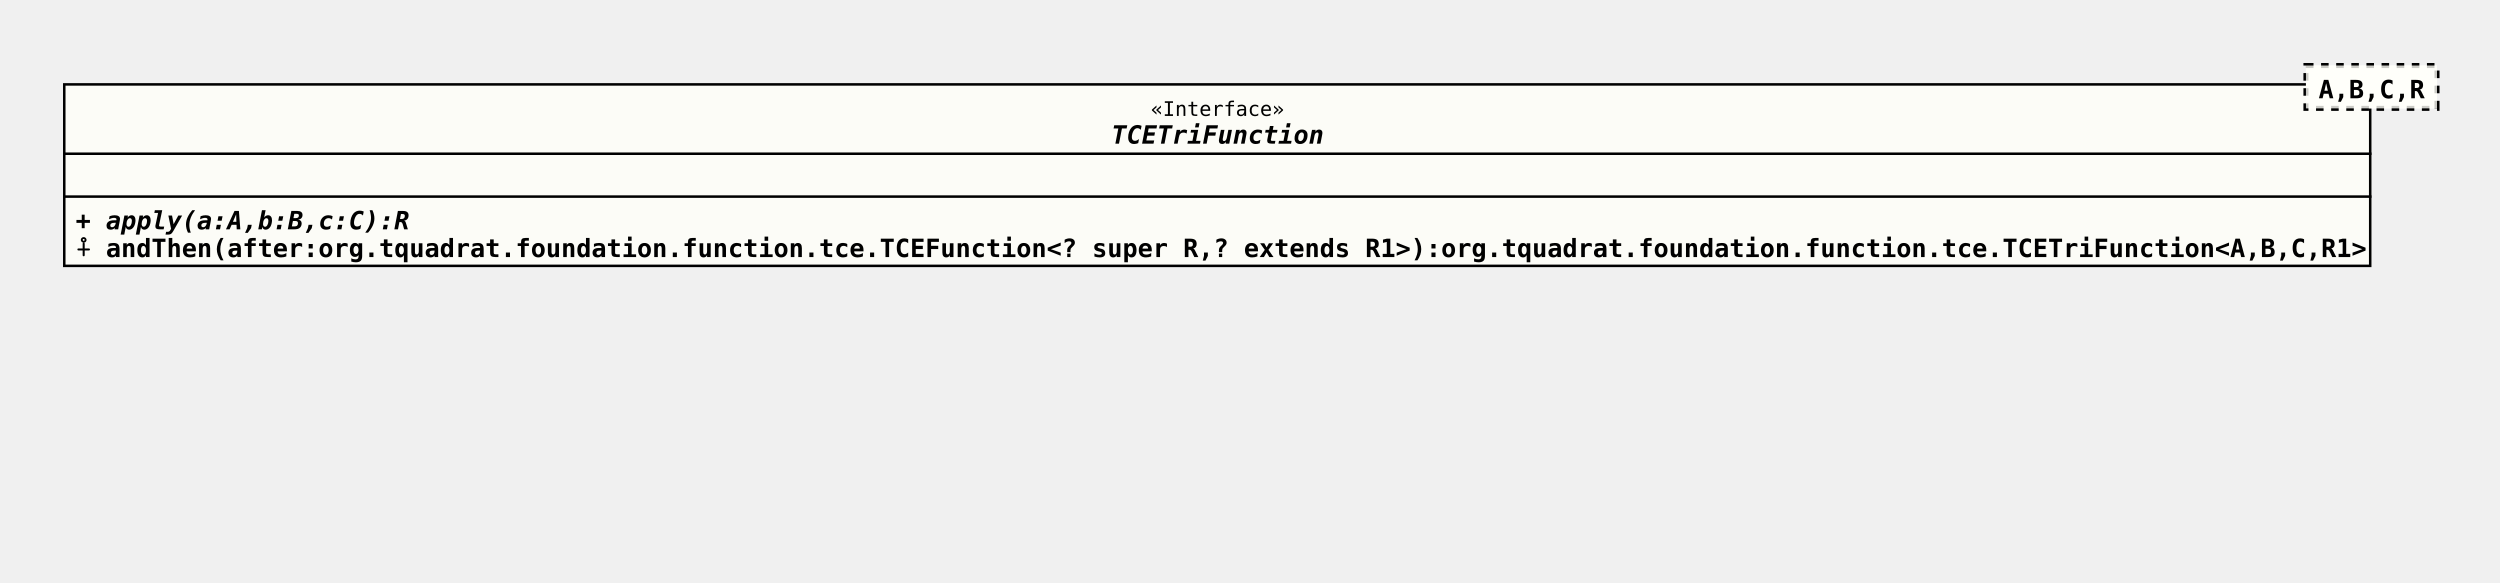
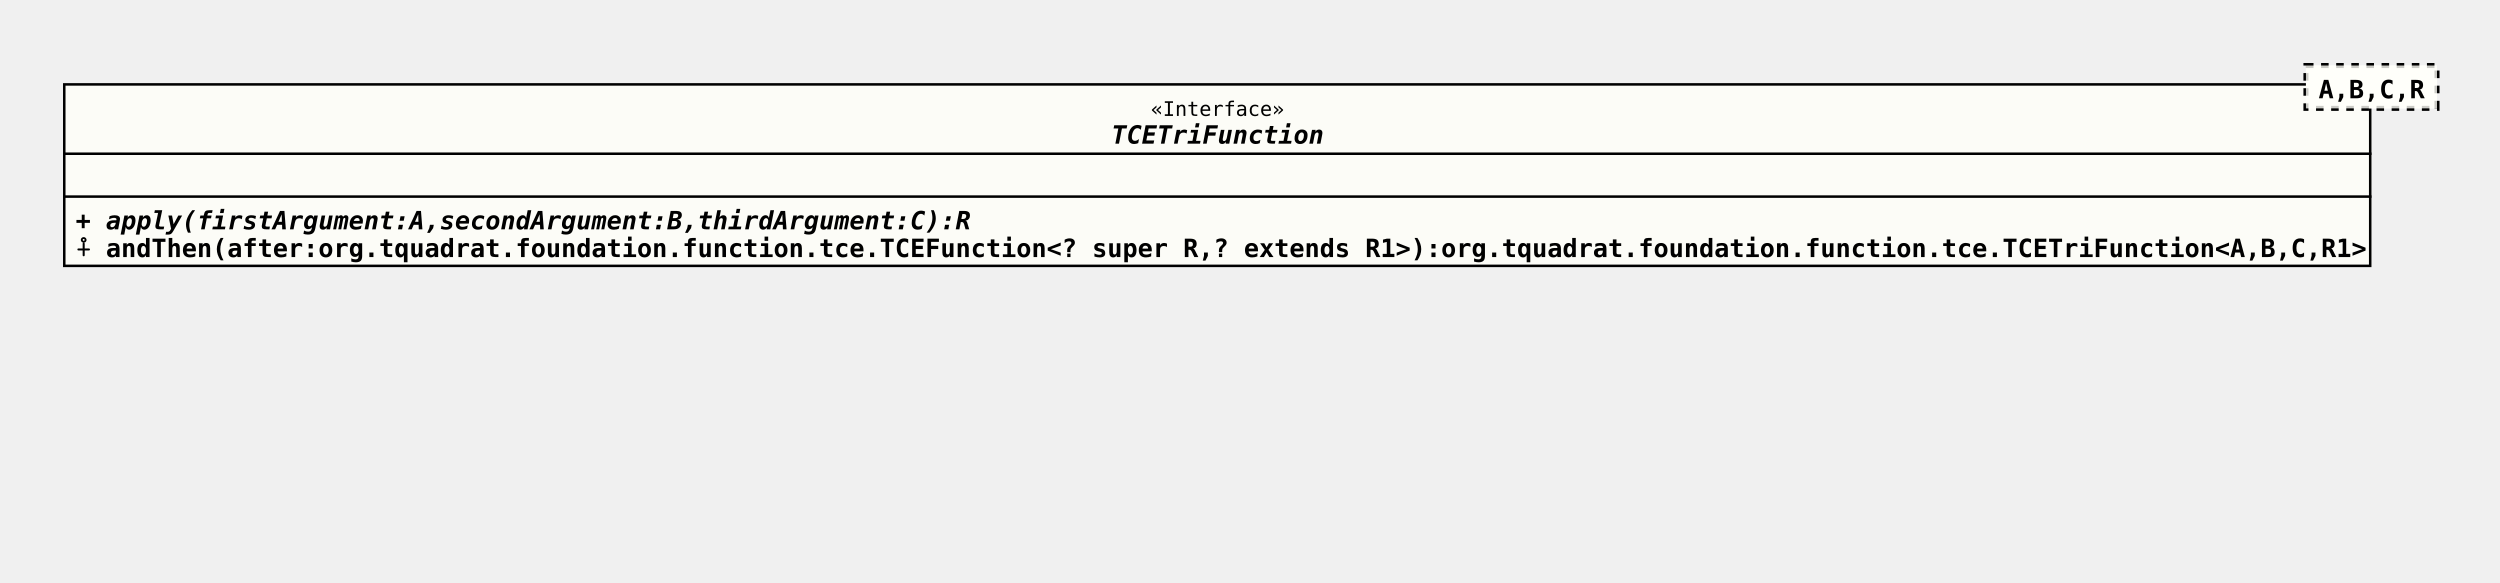
<svg xmlns="http://www.w3.org/2000/svg" xmlns:xlink="http://www.w3.org/1999/xlink" version="1.1" baseProfile="full" width="992.000" height="231.000">
  <defs>
    <style>
            line
            {
              stroke: black;
            }
            line.separator
            {
              stroke:       black;
              stroke-width: 1;
            }
            marker
            {
              fill: white;
            }
            path
            {
              fill:   white;
              stroke: black;
            }
            path.implementation
            {
              fill:             none;
              stroke-dasharray: 5,5;
              stroke-width:     3;
            }
            path.inheritance
            {
              fill:         none;
              stroke-width: 3;
            }
            rect
            {
              fill:         none;
              stroke:       black;
              stroke-width: 2;
            }
            rect.externalClass
            {
              fill:         #D0D0D0;
              fill-opacity: 0.8;
            }
            rect.focusClass
            {
              fill:         #FFFFF9;
              fill-opacity: 0.8;
            }
            rect.otherClass
            {
              fill:         #F0E68C;
              fill-opacity: 0.8;
            }
            rect.template
            {
              fill:             #FFFFFF;
              fill-opacity:     1.0;
              stroke-dasharray: 3,3;
            }
            text
            {
              font-family: monospace;
              font-size:   10px;
              font-weight: bold;
            }
            text.abstract
            {
              font-style: italic;
            }
            text.final
            {
              text-decoration: underline;
            }
            text.static
            {
              font-weight: normal;
            }
            text.stereotype
            {
              font-size:   8px;
              font-weight: normal;
            }
            </style>
    <marker id="inheritance" viewBox="0,0,40,40" markerUnits="strokeWidth" refX="40" refY="20" markerWidth="6" markerHeight="6" orient="auto">
      <path d="M40,20 l-40,-20 v40 Z" fill="#ffffff" stroke="#000000" stroke-width="3" />
    </marker>
    <marker id="implementation" viewBox="0,0,40,40" markerUnits="strokeWidth" refX="40" refY="20" markerWidth="6" markerHeight="6" orient="auto">
      <path d="M40,20 l-40,-20 v40 Z" fill="#ffffff" stroke="#000000" stroke-width="3" />
    </marker>
    <clipPath id="ID000001">
      <rect class="focusClass" height="73.000" width="916.000" x="0.000" y="8.000" />
    </clipPath>
    <symbol id="org.tquadrat.foundation.function.tce.TCETriFunction">
      <g>
        <g class="focusClass" clip-path="url(#ID000001)">
          <rect x="0.000" y="8.000" width="916.000" height="73.000" class="focusClass" />
          <line x1="0.000" y1="36.000" x2="916.000" y2="36.000" class="separator" />
          <text x="431.600" y="21.000" class="stereotype">«Interface»</text>
          <text x="416.000" y="32.000" class="abstract">TCETriFunction</text>
          <line x1="0.000" y1="53.000" x2="916.000" y2="53.000" class="separator" />
          <text x="5.000" y="49.000" />
-           <text x="5.000" y="66.000" class="abstract">+ apply(a:A,b:B,c:C):R</text>
+           <text x="5.000" y="66.000" class="abstract">+ apply(firstArgument:A,secondArgument:B,thirdArgument:C):R</text>
          <text x="5.000" y="77.000">⨢ andThen(after:org.tquadrat.foundation.function.tce.TCEFunction&lt;? super R,? extends R1&gt;):org.tquadrat.foundation.function.tce.TCETriFunction&lt;A,B,C,R1&gt;</text>
        </g>
        <g transform="translate(890.000 0.000)">
          <rect x="0.000" y="1.000" width="52.000" height="17.000" class="template" />
          <rect x="0.000" y="1.000" width="52.000" height="17.000" class="focusClass" stroke="none" stroke-opacity="0.0" />
          <text x="5.000" y="14.000">A,B,C,R</text>
        </g>
      </g>
    </symbol>
  </defs>
  <use x="25.000" y="25.000" xlink:href="#org.tquadrat.foundation.function.tce.TCETriFunction" />
</svg>
